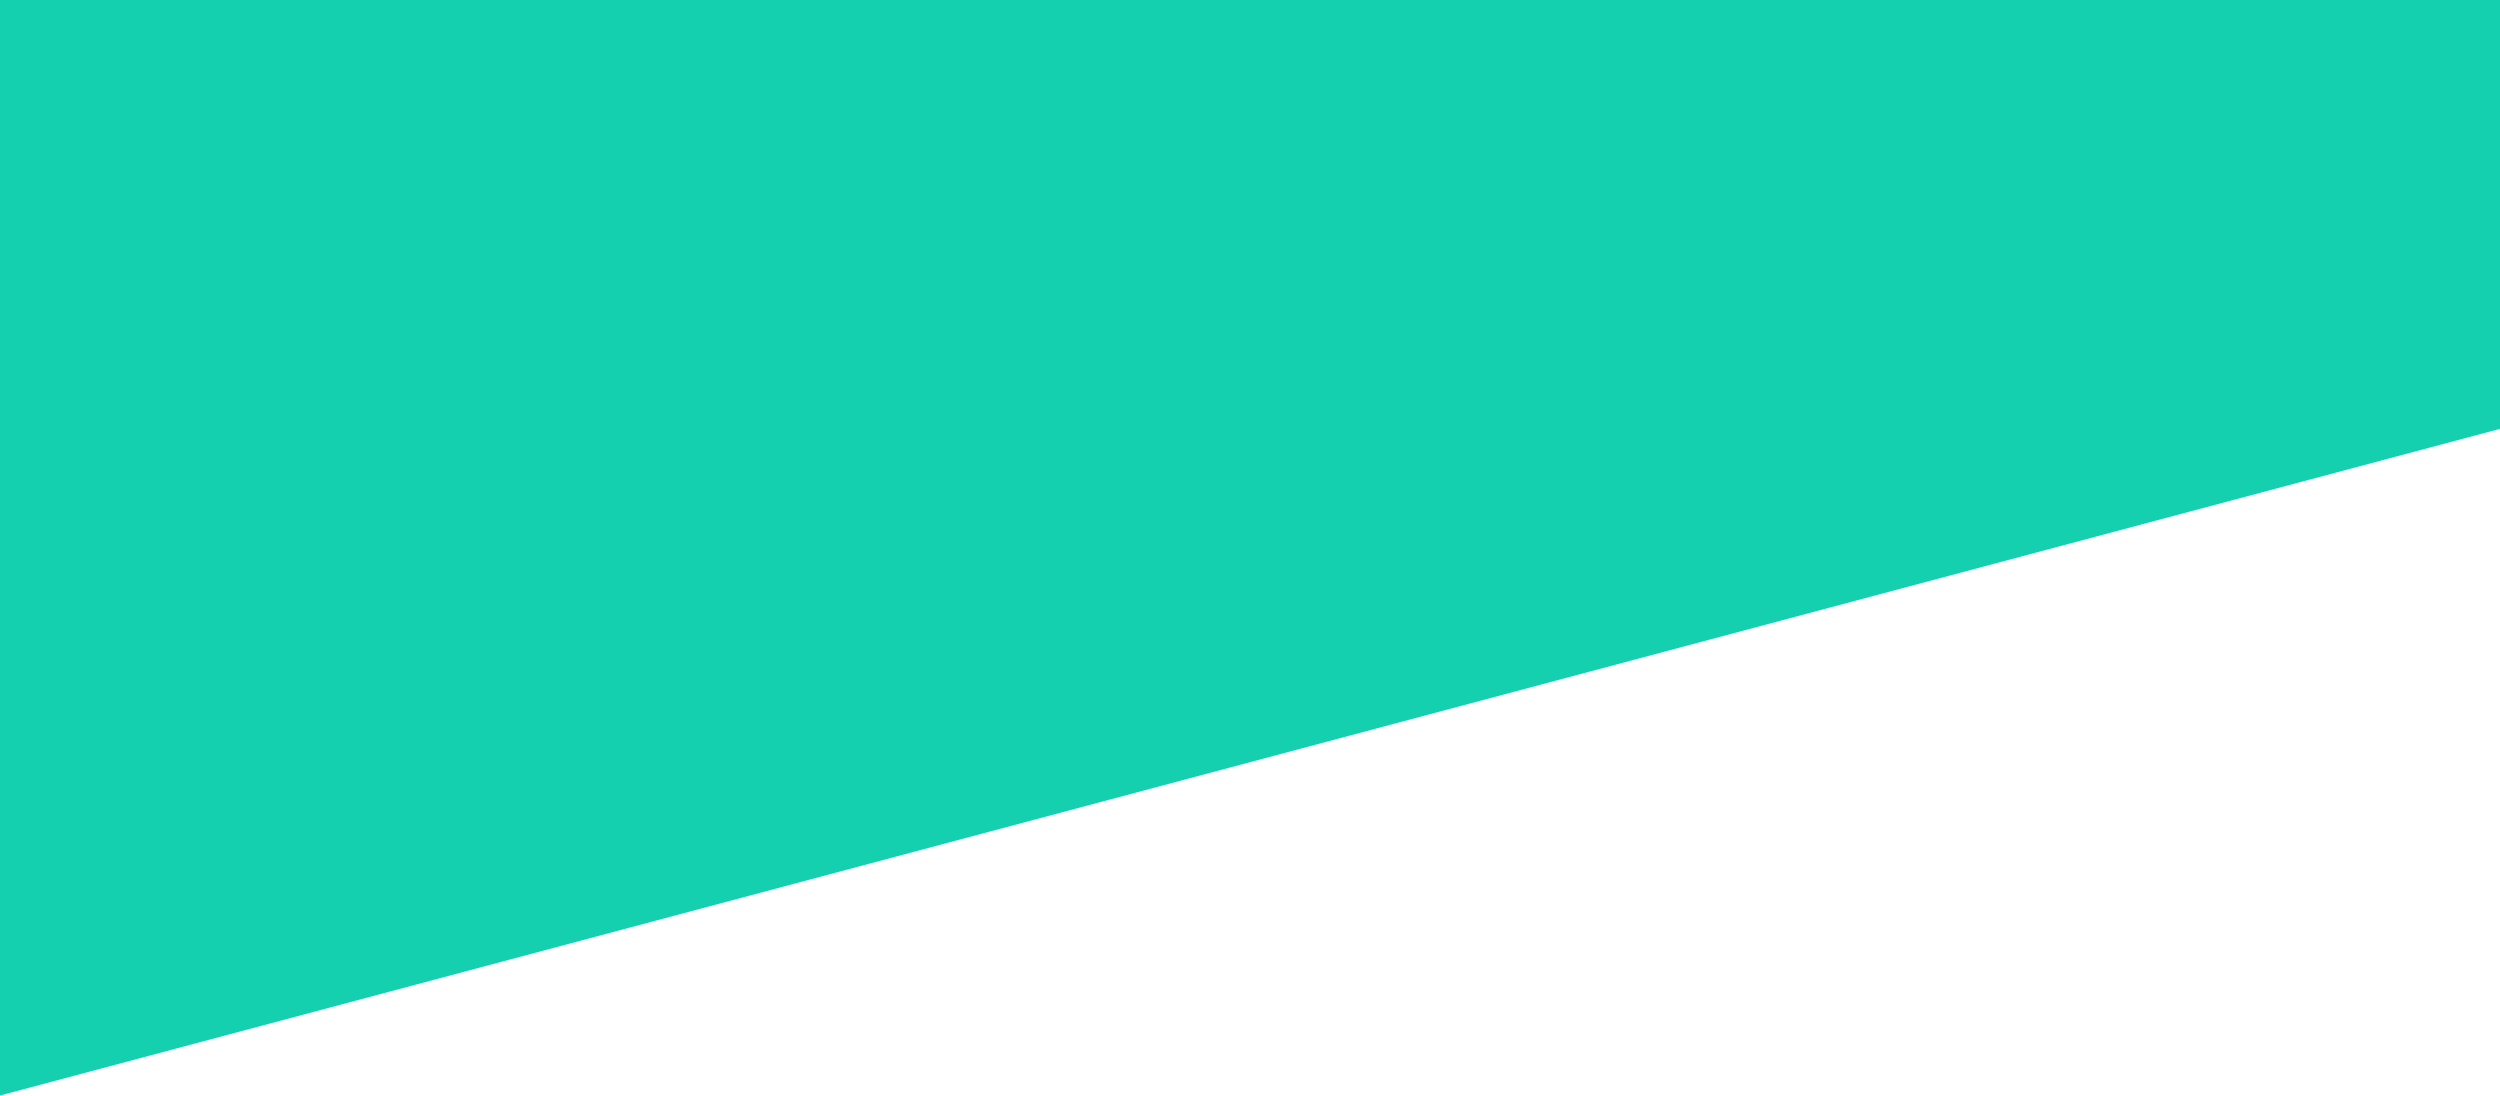
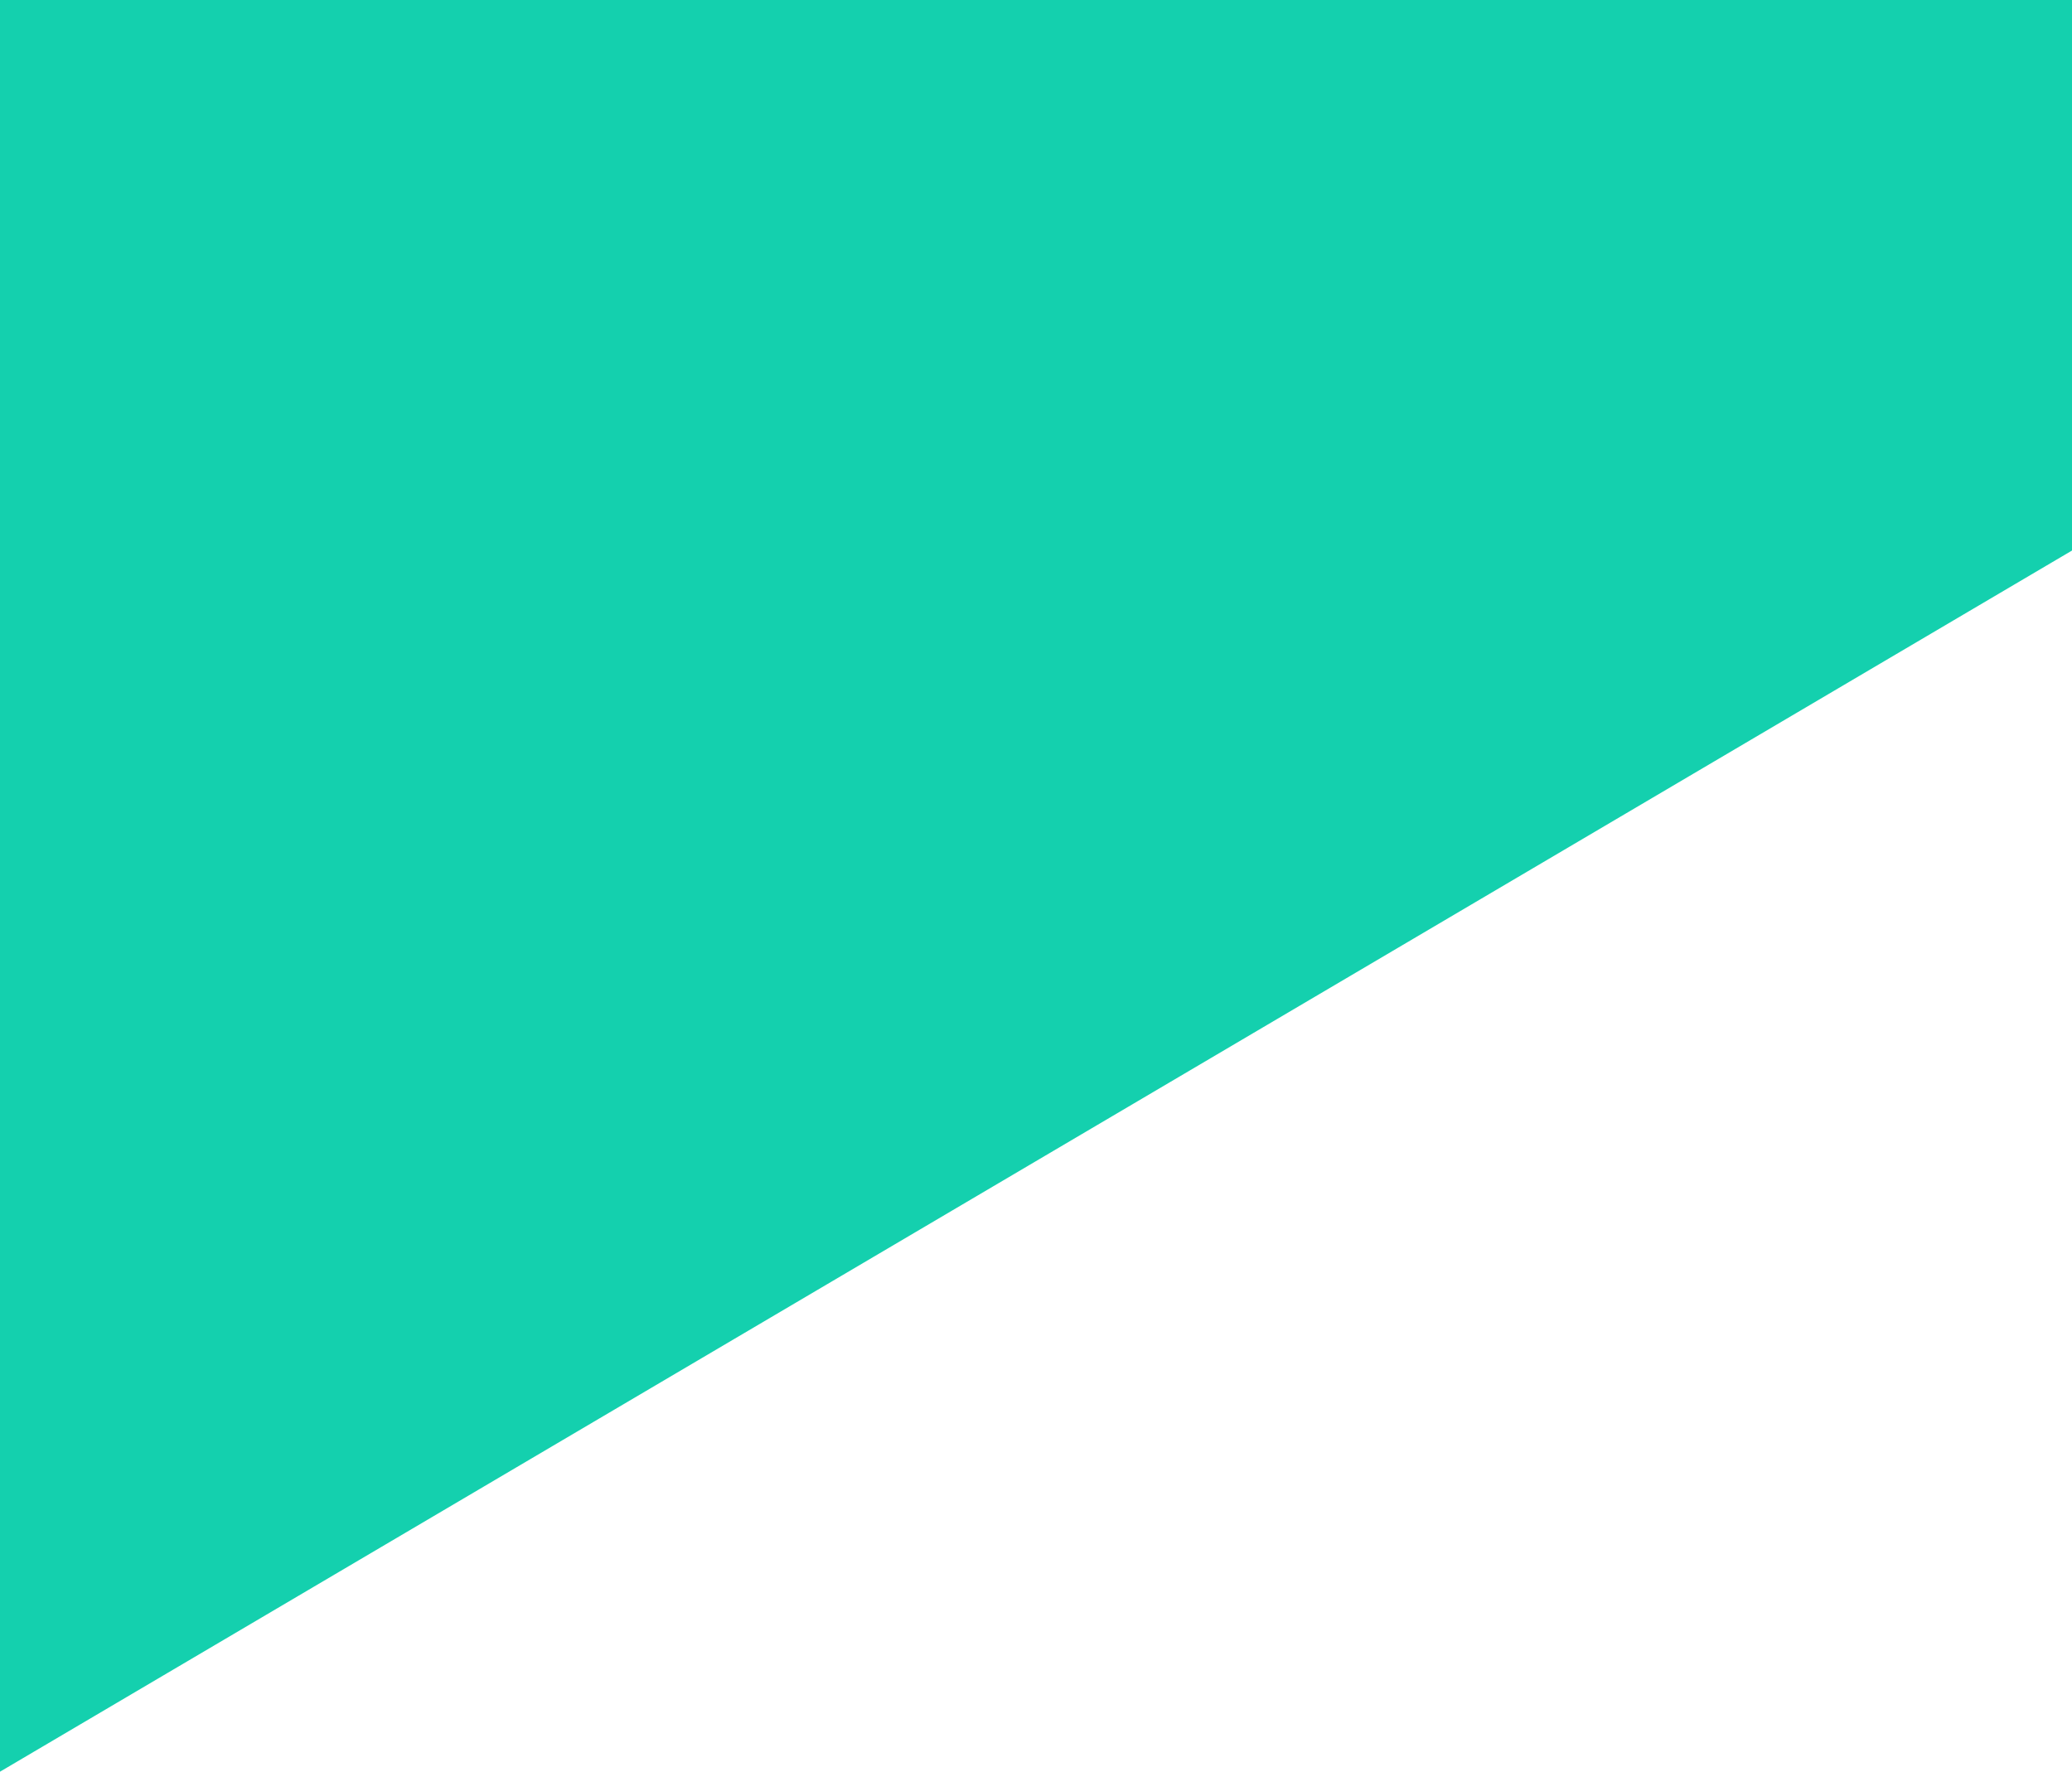
- <svg xmlns="http://www.w3.org/2000/svg" width="1440" height="631" viewBox="0 0 1440 631" fill="none">
-   <path d="M0 0H1440V107.508V247L0 631V0Z" fill="#14D0AE" />
+ <svg xmlns="http://www.w3.org/2000/svg" width="1366" height="1168" viewBox="0 0 1366 1168" fill="none">
+   <path d="M0 0H1371V199V360L0 1168V0Z" fill="#14D0AE" />
</svg>
